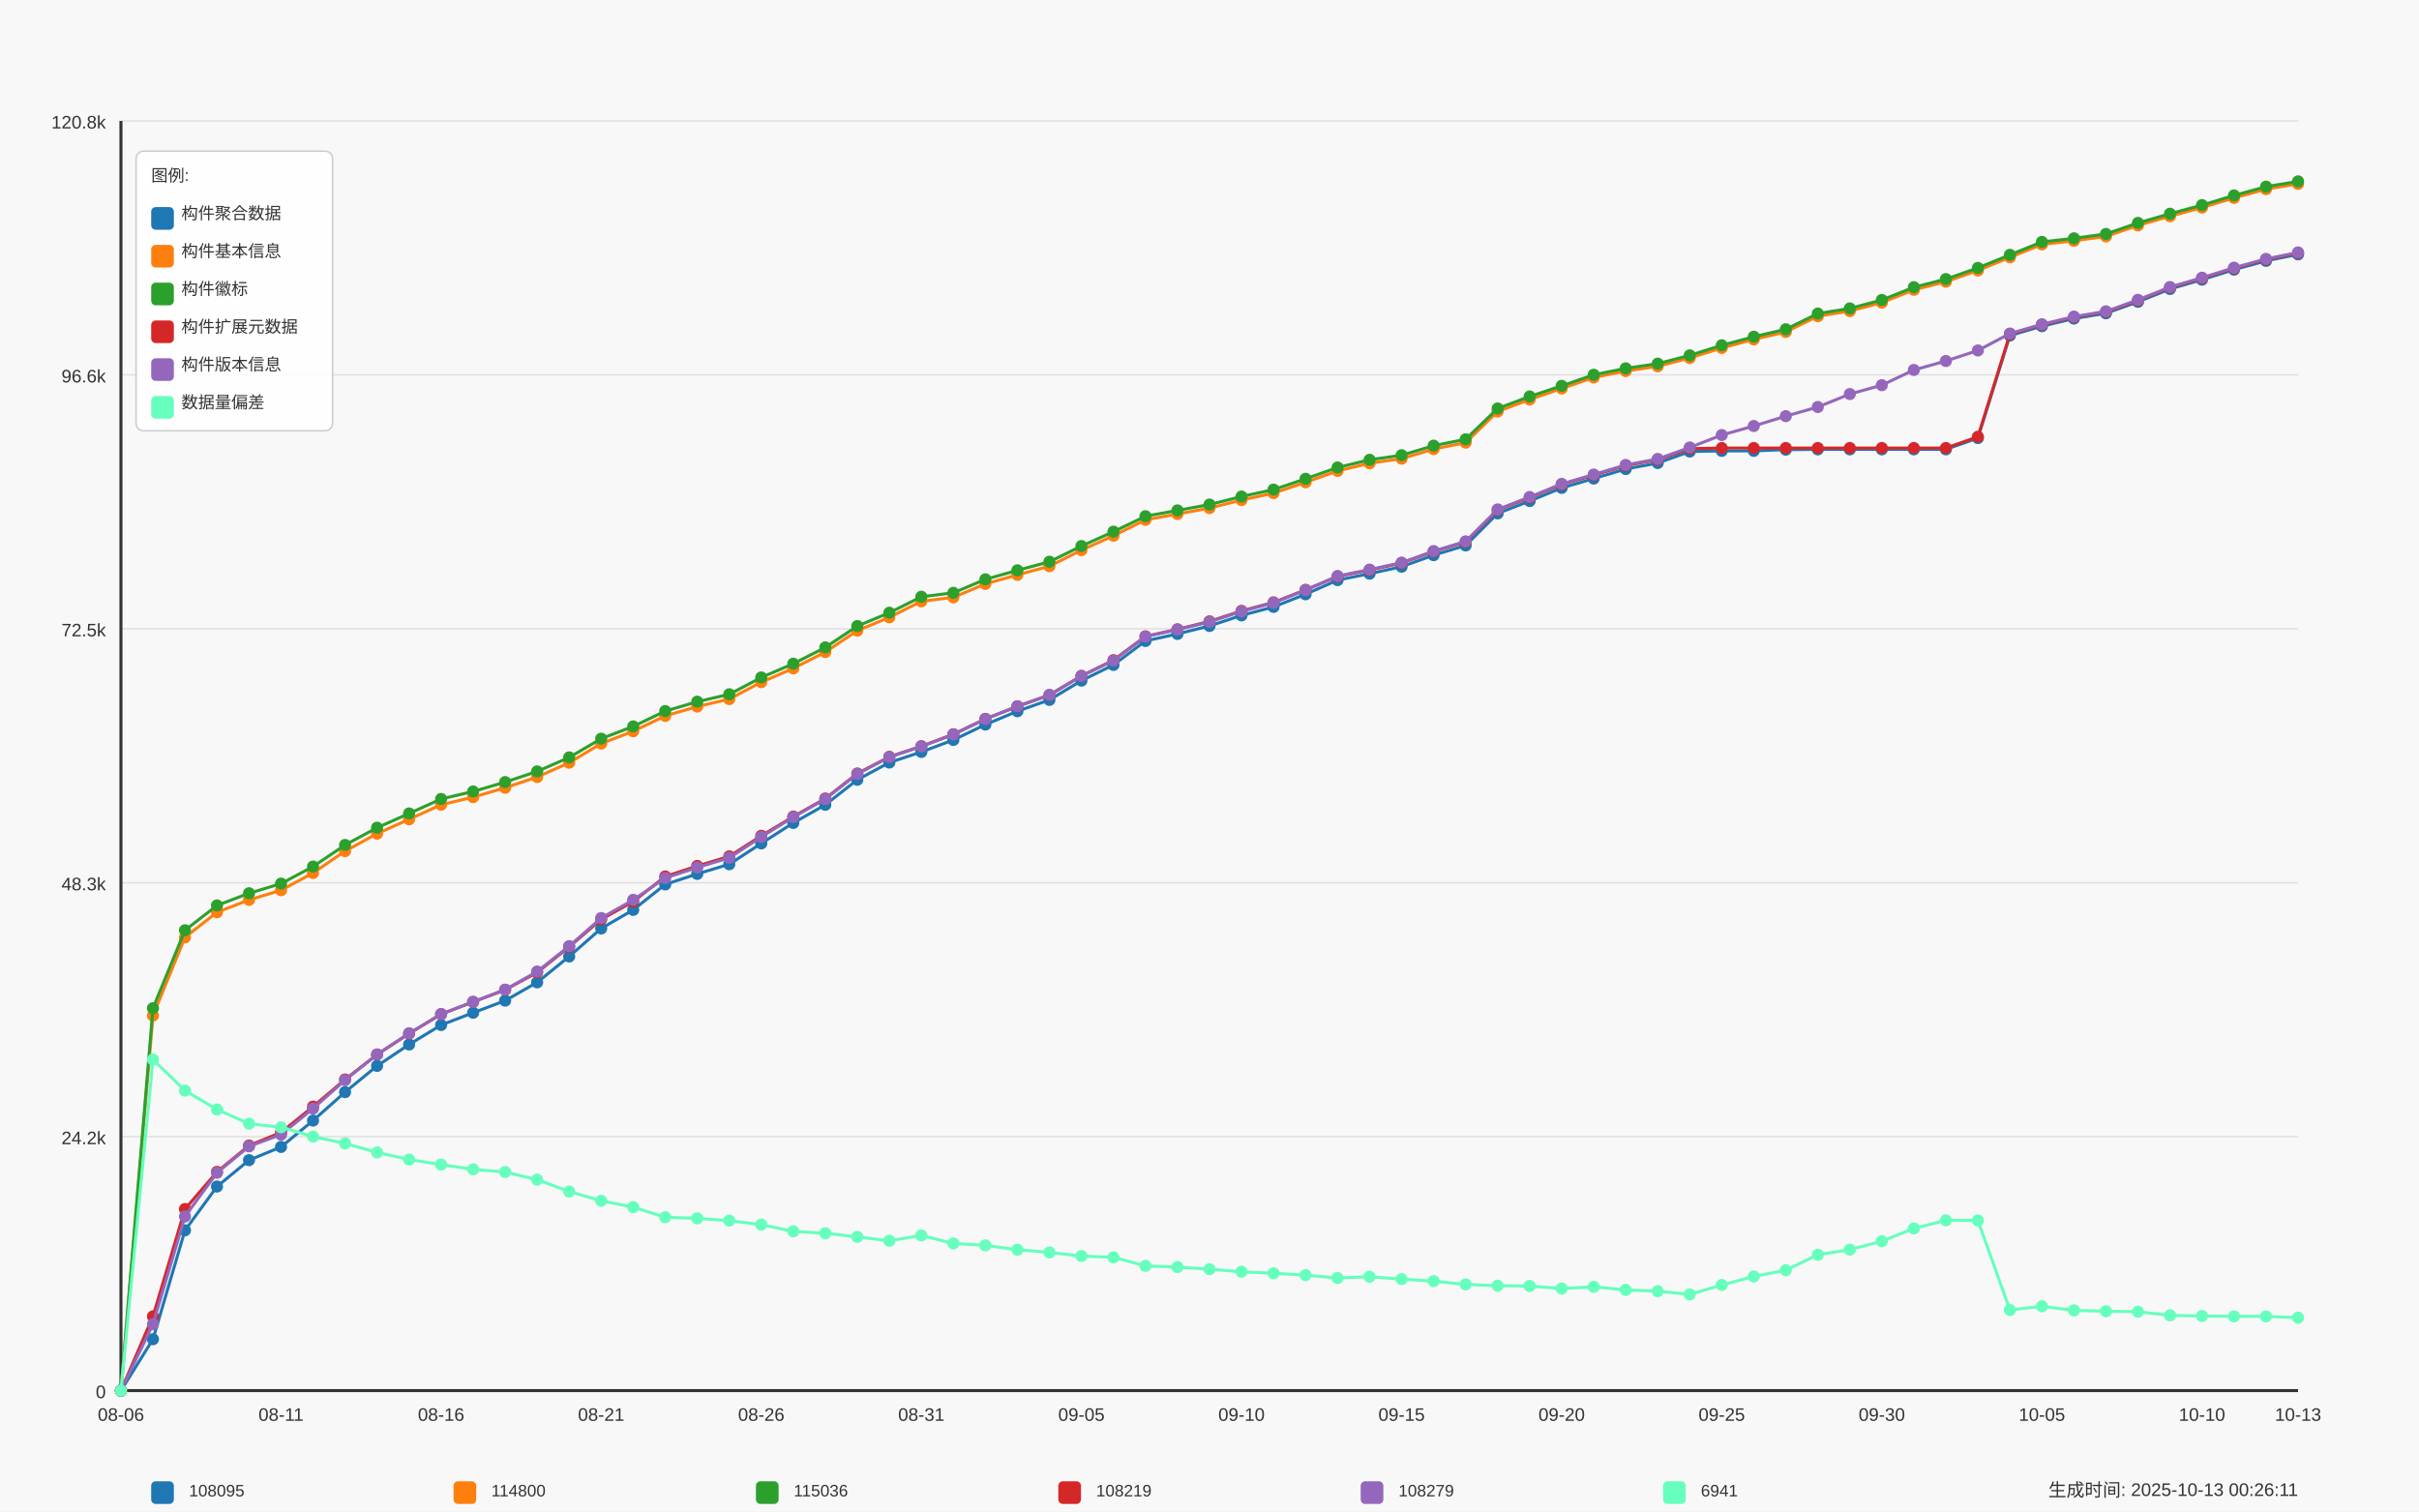
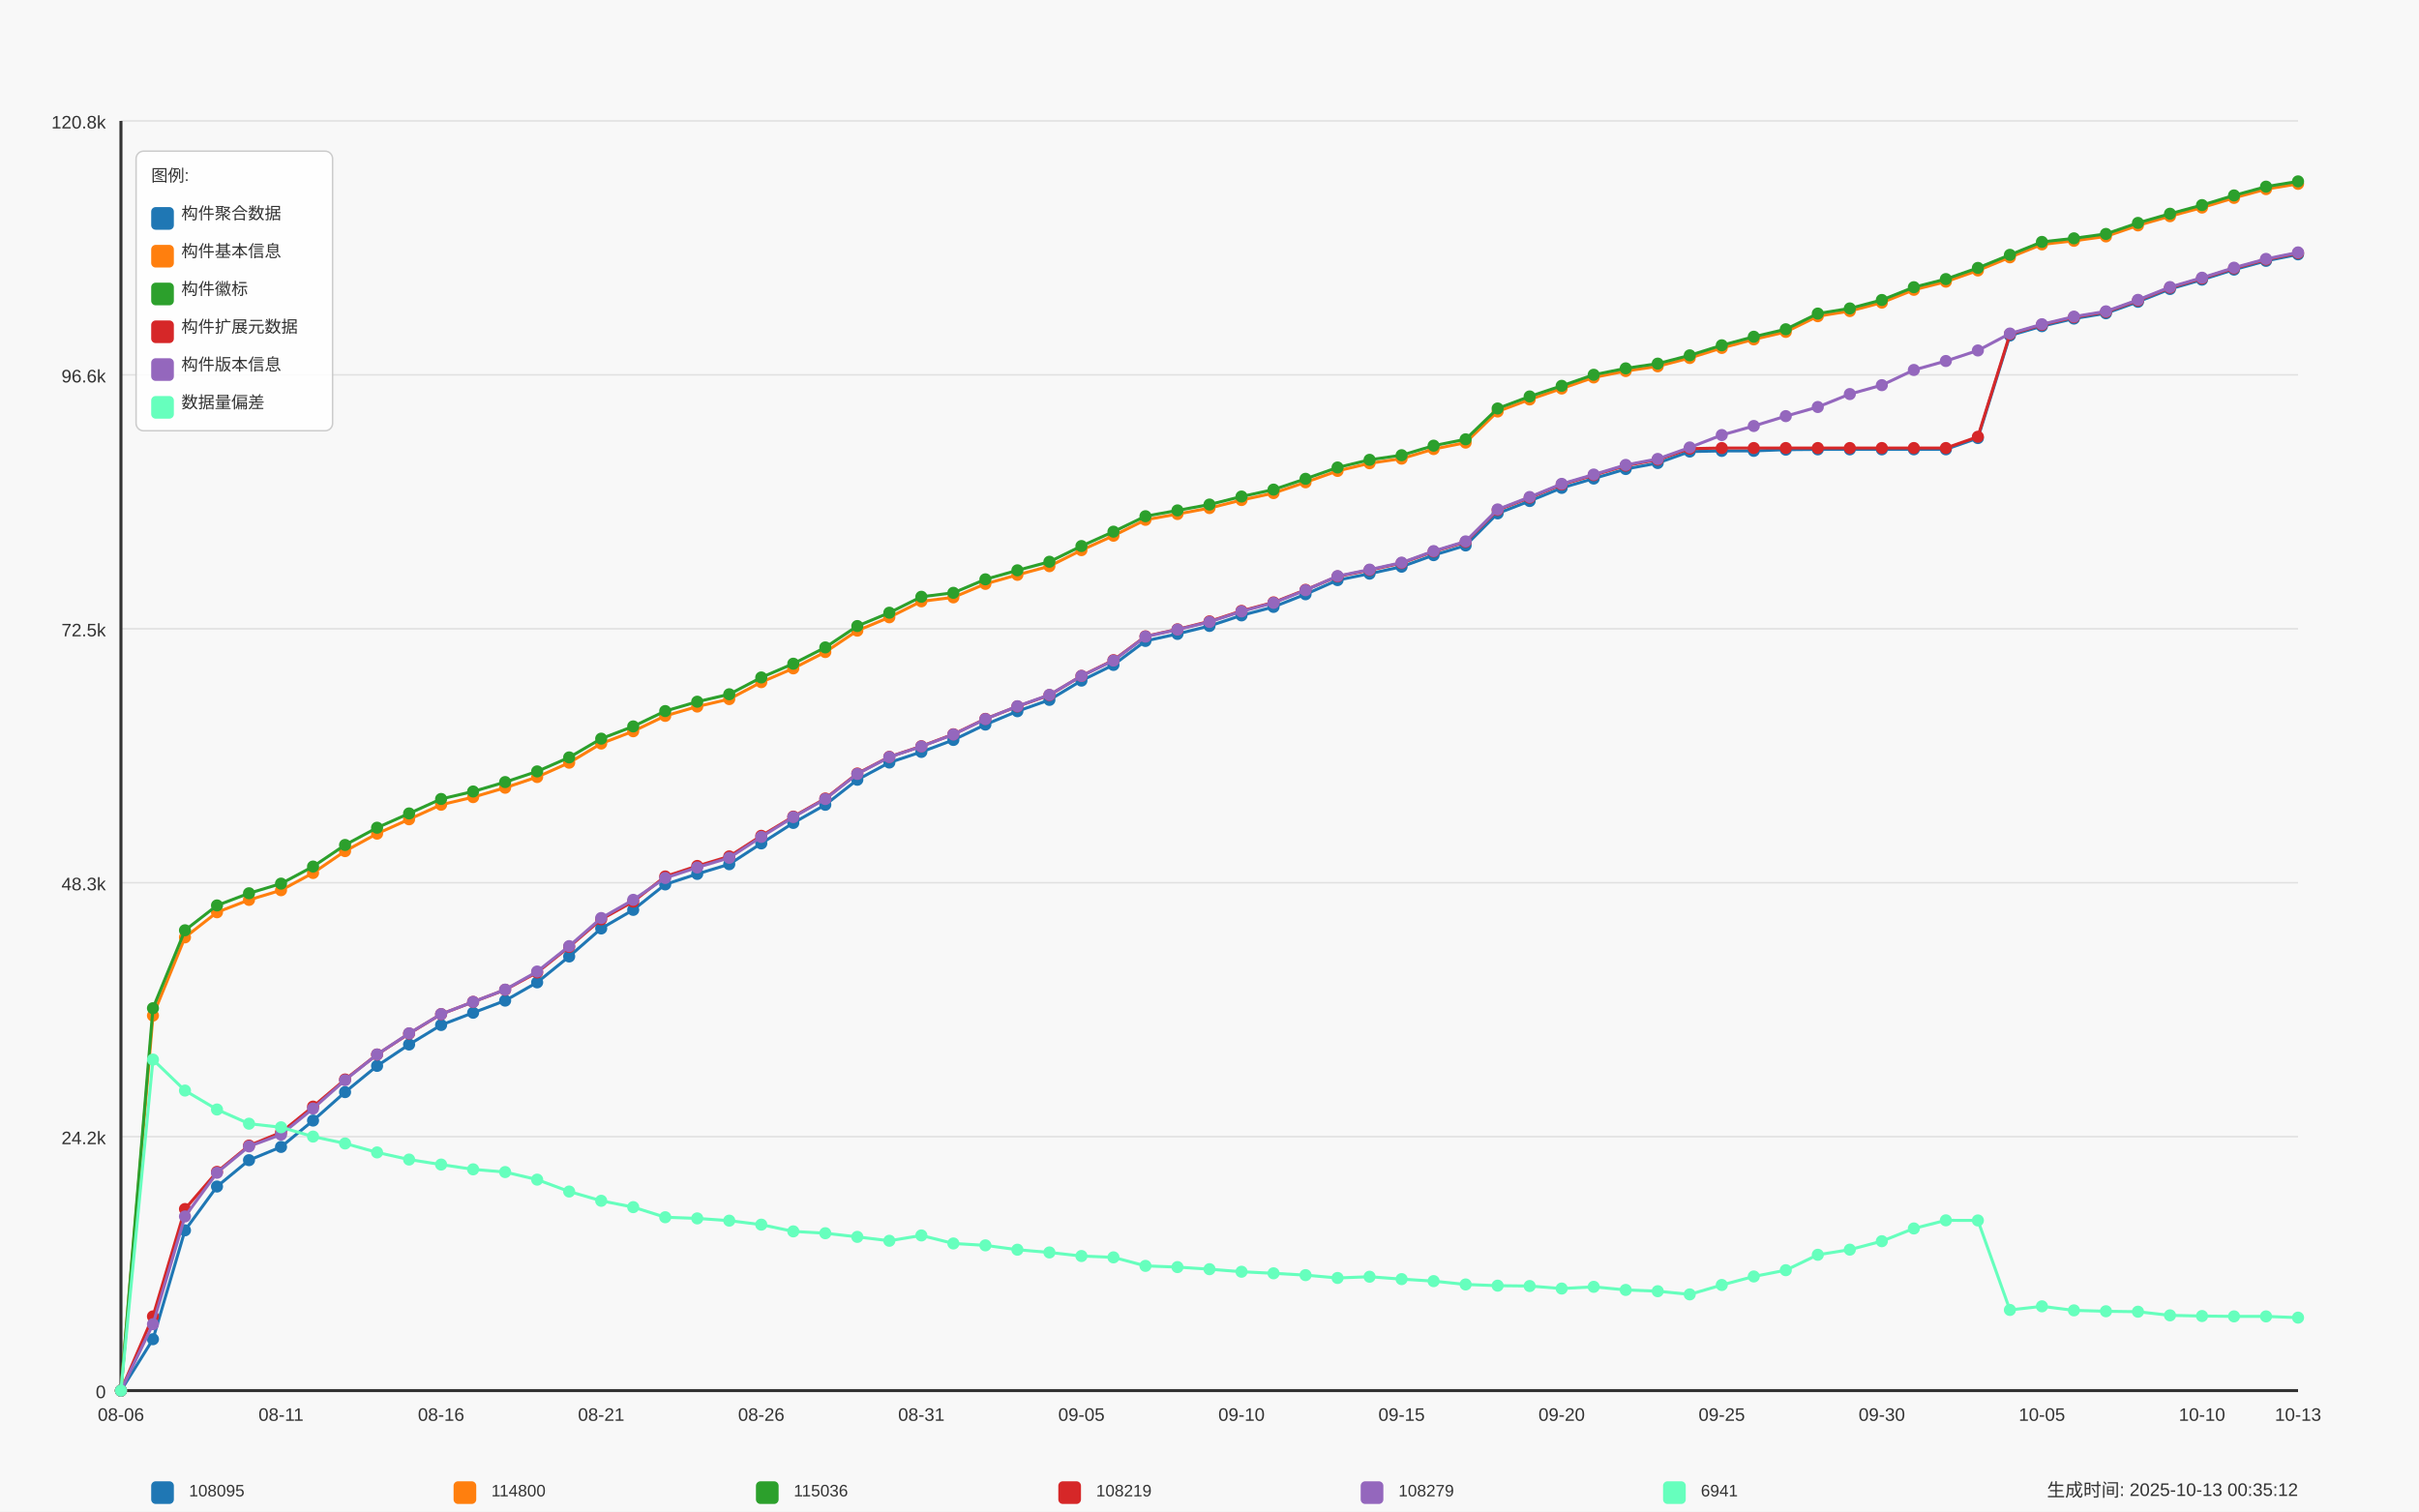
<svg xmlns="http://www.w3.org/2000/svg" width="1600" height="1000" viewBox="0 0 1600 1000">
  <style>
  text {
    font-family: Arial, sans-serif;
    font-size: 12px;
    fill: #333;
  }
  .axis-label { font-size: 14px; }
  .title { font-size: 18px; font-weight: bold; }
  .legend-item { font-size: 11px; }
  .legend-box { fill: white; fill-opacity: 0.85; stroke: #cccccc; stroke-width: 1; rx: 5; }
</style>
  <text x="800.0" y="30" text-anchor="middle" class="title">Daily Data Growth Trend</text>
  <text x="800.0" y="980" text-anchor="middle" class="axis-label">Date</text>
  <g transform="rotate(-90)">
    <text x="-500.0" y="20" text-anchor="middle" class="axis-label">Count</text>
  </g>
  <rect x="0" y="0" width="1600" height="1000" fill="#f8f8f8" />
  <line x1="80" y1="920.0" x2="1520" y2="920.0" stroke="#e0e0e0" stroke-width="1" />
  <text x="70" y="925.0" text-anchor="end">0</text>
  <line x1="80" y1="752.0" x2="1520" y2="752.0" stroke="#e0e0e0" stroke-width="1" />
  <text x="70" y="757.0" text-anchor="end">24.2k</text>
  <line x1="80" y1="584.0" x2="1520" y2="584.0" stroke="#e0e0e0" stroke-width="1" />
  <text x="70" y="589.0" text-anchor="end">48.3k</text>
  <line x1="80" y1="416.0" x2="1520" y2="416.0" stroke="#e0e0e0" stroke-width="1" />
  <text x="70" y="421.0" text-anchor="end">72.5k</text>
  <line x1="80" y1="248.0" x2="1520" y2="248.0" stroke="#e0e0e0" stroke-width="1" />
  <text x="70" y="253.0" text-anchor="end">96.6k</text>
  <line x1="80" y1="80.0" x2="1520" y2="80.0" stroke="#e0e0e0" stroke-width="1" />
  <text x="70" y="85.0" text-anchor="end">120.8k</text>
  <line x1="80" y1="80" x2="80" y2="920" stroke="#333333" stroke-width="2" />
  <line x1="80" y1="920" x2="1520" y2="920" stroke="#333333" stroke-width="2" />
  <circle cx="80.0" cy="920.0" r="4" fill="#1f77b4" />
  <circle cx="101.176" cy="886.007" r="4" fill="#1f77b4" />
  <circle cx="122.353" cy="813.967" r="4" fill="#1f77b4" />
  <circle cx="143.529" cy="784.988" r="4" fill="#1f77b4" />
  <circle cx="164.706" cy="767.547" r="4" fill="#1f77b4" />
  <circle cx="185.882" cy="758.791" r="4" fill="#1f77b4" />
  <circle cx="207.059" cy="741.35" r="4" fill="#1f77b4" />
  <circle cx="228.235" cy="722.524" r="4" fill="#1f77b4" />
  <circle cx="249.412" cy="705.173" r="4" fill="#1f77b4" />
  <circle cx="270.588" cy="691.028" r="4" fill="#1f77b4" />
  <circle cx="291.765" cy="678.128" r="4" fill="#1f77b4" />
  <circle cx="312.941" cy="670.019" r="4" fill="#1f77b4" />
  <circle cx="334.118" cy="661.994" r="4" fill="#1f77b4" />
  <circle cx="355.294" cy="649.928" r="4" fill="#1f77b4" />
  <circle cx="376.471" cy="632.793" r="4" fill="#1f77b4" />
  <circle cx="397.647" cy="614.259" r="4" fill="#1f77b4" />
  <circle cx="418.824" cy="601.957" r="4" fill="#1f77b4" />
  <circle cx="440.0" cy="585.12" r="4" fill="#1f77b4" />
  <circle cx="461.176" cy="578.166" r="4" fill="#1f77b4" />
  <circle cx="482.353" cy="571.761" r="4" fill="#1f77b4" />
  <circle cx="503.529" cy="557.985" r="4" fill="#1f77b4" />
  <circle cx="524.706" cy="544.438" r="4" fill="#1f77b4" />
  <circle cx="545.882" cy="532.441" r="4" fill="#1f77b4" />
  <circle cx="567.059" cy="515.883" r="4" fill="#1f77b4" />
  <circle cx="588.235" cy="504.485" r="4" fill="#1f77b4" />
  <circle cx="609.412" cy="497.461" r="4" fill="#1f77b4" />
  <circle cx="630.588" cy="489.54" r="4" fill="#1f77b4" />
  <circle cx="651.765" cy="479.366" r="4" fill="#1f77b4" />
  <circle cx="672.941" cy="470.534" r="4" fill="#1f77b4" />
  <circle cx="694.118" cy="463.03" r="4" fill="#1f77b4" />
  <circle cx="715.294" cy="450.29" r="4" fill="#1f77b4" />
  <circle cx="736.471" cy="439.893" r="4" fill="#1f77b4" />
  <circle cx="757.647" cy="424.037" r="4" fill="#1f77b4" />
  <circle cx="778.824" cy="419.391" r="4" fill="#1f77b4" />
  <circle cx="800.0" cy="414.12" r="4" fill="#1f77b4" />
  <circle cx="821.176" cy="407.131" r="4" fill="#1f77b4" />
  <circle cx="842.353" cy="401.512" r="4" fill="#1f77b4" />
  <circle cx="863.529" cy="393.16" r="4" fill="#1f77b4" />
  <circle cx="884.706" cy="383.792" r="4" fill="#1f77b4" />
  <circle cx="905.882" cy="379.536" r="4" fill="#1f77b4" />
  <circle cx="927.059" cy="374.918" r="4" fill="#1f77b4" />
  <circle cx="948.235" cy="367.276" r="4" fill="#1f77b4" />
  <circle cx="969.412" cy="360.864" r="4" fill="#1f77b4" />
  <circle cx="990.588" cy="339.66" r="4" fill="#1f77b4" />
  <circle cx="1011.765" cy="331.468" r="4" fill="#1f77b4" />
  <circle cx="1032.941" cy="322.775" r="4" fill="#1f77b4" />
  <circle cx="1054.118" cy="316.599" r="4" fill="#1f77b4" />
  <circle cx="1075.294" cy="310.299" r="4" fill="#1f77b4" />
  <circle cx="1096.471" cy="306.328" r="4" fill="#1f77b4" />
  <circle cx="1117.647" cy="298.741" r="4" fill="#1f77b4" />
  <circle cx="1138.824" cy="298.309" r="4" fill="#1f77b4" />
  <circle cx="1160.0" cy="298.282" r="4" fill="#1f77b4" />
  <circle cx="1181.176" cy="297.489" r="4" fill="#1f77b4" />
  <circle cx="1202.353" cy="297.301" r="4" fill="#1f77b4" />
  <circle cx="1223.529" cy="297.301" r="4" fill="#1f77b4" />
  <circle cx="1244.706" cy="297.294" r="4" fill="#1f77b4" />
  <circle cx="1265.882" cy="297.28" r="4" fill="#1f77b4" />
  <circle cx="1287.059" cy="297.273" r="4" fill="#1f77b4" />
  <circle cx="1308.235" cy="289.811" r="4" fill="#1f77b4" />
  <circle cx="1329.412" cy="221.965" r="4" fill="#1f77b4" />
  <circle cx="1350.588" cy="215.796" r="4" fill="#1f77b4" />
  <circle cx="1371.765" cy="210.754" r="4" fill="#1f77b4" />
  <circle cx="1392.941" cy="207.256" r="4" fill="#1f77b4" />
  <circle cx="1414.118" cy="199.662" r="4" fill="#1f77b4" />
  <circle cx="1435.294" cy="191.185" r="4" fill="#1f77b4" />
  <circle cx="1456.471" cy="185.016" r="4" fill="#1f77b4" />
  <circle cx="1477.647" cy="178.382" r="4" fill="#1f77b4" />
  <circle cx="1498.824" cy="172.575" r="4" fill="#1f77b4" />
  <circle cx="1520.0" cy="168.27" r="4" fill="#1f77b4" />
  <path d="M 80.0 920.0 L 101.176 886.007 L 122.353 813.967 L 143.529 784.988 L 164.706 767.547 L 185.882 758.791 L 207.059 741.35 L 228.235 722.524 L 249.412 705.173 L 270.588 691.028 L 291.765 678.128 L 312.941 670.019 L 334.118 661.994 L 355.294 649.928 L 376.471 632.793 L 397.647 614.259 L 418.824 601.957 L 440.0 585.12 L 461.176 578.166 L 482.353 571.761 L 503.529 557.985 L 524.706 544.438 L 545.882 532.441 L 567.059 515.883 L 588.235 504.485 L 609.412 497.461 L 630.588 489.54 L 651.765 479.366 L 672.941 470.534 L 694.118 463.03 L 715.294 450.29 L 736.471 439.893 L 757.647 424.037 L 778.824 419.391 L 800.0 414.12 L 821.176 407.131 L 842.353 401.512 L 863.529 393.16 L 884.706 383.792 L 905.882 379.536 L 927.059 374.918 L 948.235 367.276 L 969.412 360.864 L 990.588 339.66 L 1011.765 331.468 L 1032.941 322.775 L 1054.118 316.599 L 1075.294 310.299 L 1096.471 306.328 L 1117.647 298.741 L 1138.824 298.309 L 1160.0 298.282 L 1181.176 297.489 L 1202.353 297.301 L 1223.529 297.301 L 1244.706 297.294 L 1265.882 297.28 L 1287.059 297.273 L 1308.235 289.811 L 1329.412 221.965 L 1350.588 215.796 L 1371.765 210.754 L 1392.941 207.256 L 1414.118 199.662 L 1435.294 191.185 L 1456.471 185.016 L 1477.647 178.382 L 1498.824 172.575 L 1520.0 168.27" fill="none" stroke="#1f77b4" stroke-width="2" />
  <circle cx="80.0" cy="920.0" r="4" fill="#ff7f0e" />
  <circle cx="101.176" cy="671.897" r="4" fill="#ff7f0e" />
  <circle cx="122.353" cy="620.136" r="4" fill="#ff7f0e" />
  <circle cx="143.529" cy="603.536" r="4" fill="#ff7f0e" />
  <circle cx="164.706" cy="595.357" r="4" fill="#ff7f0e" />
  <circle cx="185.882" cy="588.959" r="4" fill="#ff7f0e" />
  <circle cx="207.059" cy="577.554" r="4" fill="#ff7f0e" />
  <circle cx="228.235" cy="563.082" r="4" fill="#ff7f0e" />
  <circle cx="249.412" cy="551.538" r="4" fill="#ff7f0e" />
  <circle cx="270.588" cy="542.024" r="4" fill="#ff7f0e" />
  <circle cx="291.765" cy="532.4" r="4" fill="#ff7f0e" />
  <circle cx="312.941" cy="527.372" r="4" fill="#ff7f0e" />
  <circle cx="334.118" cy="521.147" r="4" fill="#ff7f0e" />
  <circle cx="355.294" cy="514.068" r="4" fill="#ff7f0e" />
  <circle cx="376.471" cy="504.596" r="4" fill="#ff7f0e" />
  <circle cx="397.647" cy="491.918" r="4" fill="#ff7f0e" />
  <circle cx="418.824" cy="483.782" r="4" fill="#ff7f0e" />
  <circle cx="440.0" cy="473.621" r="4" fill="#ff7f0e" />
  <circle cx="461.176" cy="467.439" r="4" fill="#ff7f0e" />
  <circle cx="482.353" cy="462.508" r="4" fill="#ff7f0e" />
  <circle cx="503.529" cy="451.305" r="4" fill="#ff7f0e" />
  <circle cx="524.706" cy="442.188" r="4" fill="#ff7f0e" />
  <circle cx="545.882" cy="431.395" r="4" fill="#ff7f0e" />
  <circle cx="567.059" cy="417.236" r="4" fill="#ff7f0e" />
  <circle cx="588.235" cy="408.39" r="4" fill="#ff7f0e" />
  <circle cx="609.412" cy="397.833" r="4" fill="#ff7f0e" />
  <circle cx="630.588" cy="395.211" r="4" fill="#ff7f0e" />
  <circle cx="651.765" cy="386.282" r="4" fill="#ff7f0e" />
  <circle cx="672.941" cy="380.308" r="4" fill="#ff7f0e" />
  <circle cx="694.118" cy="374.592" r="4" fill="#ff7f0e" />
  <circle cx="715.294" cy="363.965" r="4" fill="#ff7f0e" />
  <circle cx="736.471" cy="354.424" r="4" fill="#ff7f0e" />
  <circle cx="757.647" cy="343.909" r="4" fill="#ff7f0e" />
  <circle cx="778.824" cy="340.07" r="4" fill="#ff7f0e" />
  <circle cx="800.0" cy="336.134" r="4" fill="#ff7f0e" />
  <circle cx="821.176" cy="330.828" r="4" fill="#ff7f0e" />
  <circle cx="842.353" cy="326.224" r="4" fill="#ff7f0e" />
  <circle cx="863.529" cy="319.082" r="4" fill="#ff7f0e" />
  <circle cx="884.706" cy="311.55" r="4" fill="#ff7f0e" />
  <circle cx="905.882" cy="306.474" r="4" fill="#ff7f0e" />
  <circle cx="927.059" cy="303.435" r="4" fill="#ff7f0e" />
  <circle cx="948.235" cy="297.106" r="4" fill="#ff7f0e" />
  <circle cx="969.412" cy="292.829" r="4" fill="#ff7f0e" />
  <circle cx="990.588" cy="272.251" r="4" fill="#ff7f0e" />
  <circle cx="1011.765" cy="264.282" r="4" fill="#ff7f0e" />
  <circle cx="1032.941" cy="257.042" r="4" fill="#ff7f0e" />
  <circle cx="1054.118" cy="249.719" r="4" fill="#ff7f0e" />
  <circle cx="1075.294" cy="245.477" r="4" fill="#ff7f0e" />
  <circle cx="1096.471" cy="242.348" r="4" fill="#ff7f0e" />
  <circle cx="1117.647" cy="236.854" r="4" fill="#ff7f0e" />
  <circle cx="1138.824" cy="230.199" r="4" fill="#ff7f0e" />
  <circle cx="1160.0" cy="224.538" r="4" fill="#ff7f0e" />
  <circle cx="1181.176" cy="219.579" r="4" fill="#ff7f0e" />
  <circle cx="1202.353" cy="209.196" r="4" fill="#ff7f0e" />
  <circle cx="1223.529" cy="205.796" r="4" fill="#ff7f0e" />
  <circle cx="1244.706" cy="200.204" r="4" fill="#ff7f0e" />
  <circle cx="1265.882" cy="191.741" r="4" fill="#ff7f0e" />
  <circle cx="1287.059" cy="186.344" r="4" fill="#ff7f0e" />
  <circle cx="1308.235" cy="178.945" r="4" fill="#ff7f0e" />
  <circle cx="1329.412" cy="170.245" r="4" fill="#ff7f0e" />
  <circle cx="1350.588" cy="161.691" r="4" fill="#ff7f0e" />
  <circle cx="1371.765" cy="159.32" r="4" fill="#ff7f0e" />
  <circle cx="1392.941" cy="156.413" r="4" fill="#ff7f0e" />
  <circle cx="1414.118" cy="149.125" r="4" fill="#ff7f0e" />
  <circle cx="1435.294" cy="143.047" r="4" fill="#ff7f0e" />
  <circle cx="1456.471" cy="137.33" r="4" fill="#ff7f0e" />
  <circle cx="1477.647" cy="130.925" r="4" fill="#ff7f0e" />
  <circle cx="1498.824" cy="125.125" r="4" fill="#ff7f0e" />
  <circle cx="1520.0" cy="121.641" r="4" fill="#ff7f0e" />
  <path d="M 80.0 920.0 L 101.176 671.897 L 122.353 620.136 L 143.529 603.536 L 164.706 595.357 L 185.882 588.959 L 207.059 577.554 L 228.235 563.082 L 249.412 551.538 L 270.588 542.024 L 291.765 532.4 L 312.941 527.372 L 334.118 521.147 L 355.294 514.068 L 376.471 504.596 L 397.647 491.918 L 418.824 483.782 L 440.0 473.621 L 461.176 467.439 L 482.353 462.508 L 503.529 451.305 L 524.706 442.188 L 545.882 431.395 L 567.059 417.236 L 588.235 408.39 L 609.412 397.833 L 630.588 395.211 L 651.765 386.282 L 672.941 380.308 L 694.118 374.592 L 715.294 363.965 L 736.471 354.424 L 757.647 343.909 L 778.824 340.07 L 800.0 336.134 L 821.176 330.828 L 842.353 326.224 L 863.529 319.082 L 884.706 311.55 L 905.882 306.474 L 927.059 303.435 L 948.235 297.106 L 969.412 292.829 L 990.588 272.251 L 1011.765 264.282 L 1032.941 257.042 L 1054.118 249.719 L 1075.294 245.477 L 1096.471 242.348 L 1117.647 236.854 L 1138.824 230.199 L 1160.0 224.538 L 1181.176 219.579 L 1202.353 209.196 L 1223.529 205.796 L 1244.706 200.204 L 1265.882 191.741 L 1287.059 186.344 L 1308.235 178.945 L 1329.412 170.245 L 1350.588 161.691 L 1371.765 159.32 L 1392.941 156.413 L 1414.118 149.125 L 1435.294 143.047 L 1456.471 137.33 L 1477.647 130.925 L 1498.824 125.125 L 1520.0 121.641" fill="none" stroke="#ff7f0e" stroke-width="2" />
  <circle cx="80.0" cy="920.0" r="4" fill="#2ca02c" />
  <circle cx="101.176" cy="667.022" r="4" fill="#2ca02c" />
  <circle cx="122.353" cy="615.462" r="4" fill="#2ca02c" />
  <circle cx="143.529" cy="599.022" r="4" fill="#2ca02c" />
  <circle cx="164.706" cy="590.969" r="4" fill="#2ca02c" />
  <circle cx="185.882" cy="584.585" r="4" fill="#2ca02c" />
  <circle cx="207.059" cy="573.298" r="4" fill="#2ca02c" />
  <circle cx="228.235" cy="559.014" r="4" fill="#2ca02c" />
  <circle cx="249.412" cy="547.602" r="4" fill="#2ca02c" />
  <circle cx="270.588" cy="538.165" r="4" fill="#2ca02c" />
  <circle cx="291.765" cy="528.589" r="4" fill="#2ca02c" />
  <circle cx="312.941" cy="523.637" r="4" fill="#2ca02c" />
  <circle cx="334.118" cy="517.413" r="4" fill="#2ca02c" />
  <circle cx="355.294" cy="510.354" r="4" fill="#2ca02c" />
  <circle cx="376.471" cy="501.091" r="4" fill="#2ca02c" />
  <circle cx="397.647" cy="488.685" r="4" fill="#2ca02c" />
  <circle cx="418.824" cy="480.583" r="4" fill="#2ca02c" />
  <circle cx="440.0" cy="470.429" r="4" fill="#2ca02c" />
  <circle cx="461.176" cy="464.24" r="4" fill="#2ca02c" />
  <circle cx="482.353" cy="459.323" r="4" fill="#2ca02c" />
  <circle cx="503.529" cy="448.196" r="4" fill="#2ca02c" />
  <circle cx="524.706" cy="439.1" r="4" fill="#2ca02c" />
  <circle cx="545.882" cy="428.321" r="4" fill="#2ca02c" />
  <circle cx="567.059" cy="414.183" r="4" fill="#2ca02c" />
  <circle cx="588.235" cy="405.365" r="4" fill="#2ca02c" />
  <circle cx="609.412" cy="394.815" r="4" fill="#2ca02c" />
  <circle cx="630.588" cy="392.2" r="4" fill="#2ca02c" />
  <circle cx="651.765" cy="383.278" r="4" fill="#2ca02c" />
  <circle cx="672.941" cy="377.325" r="4" fill="#2ca02c" />
  <circle cx="694.118" cy="371.643" r="4" fill="#2ca02c" />
  <circle cx="715.294" cy="361.26" r="4" fill="#2ca02c" />
  <circle cx="736.471" cy="351.747" r="4" fill="#2ca02c" />
  <circle cx="757.647" cy="341.524" r="4" fill="#2ca02c" />
  <circle cx="778.824" cy="337.685" r="4" fill="#2ca02c" />
  <circle cx="800.0" cy="333.797" r="4" fill="#2ca02c" />
  <circle cx="821.176" cy="328.498" r="4" fill="#2ca02c" />
  <circle cx="842.353" cy="323.915" r="4" fill="#2ca02c" />
  <circle cx="863.529" cy="316.773" r="4" fill="#2ca02c" />
  <circle cx="884.706" cy="309.276" r="4" fill="#2ca02c" />
  <circle cx="905.882" cy="304.207" r="4" fill="#2ca02c" />
  <circle cx="927.059" cy="301.168" r="4" fill="#2ca02c" />
  <circle cx="948.235" cy="294.846" r="4" fill="#2ca02c" />
  <circle cx="969.412" cy="290.639" r="4" fill="#2ca02c" />
  <circle cx="990.588" cy="270.242" r="4" fill="#2ca02c" />
  <circle cx="1011.765" cy="262.286" r="4" fill="#2ca02c" />
  <circle cx="1032.941" cy="255.262" r="4" fill="#2ca02c" />
  <circle cx="1054.118" cy="247.946" r="4" fill="#2ca02c" />
  <circle cx="1075.294" cy="243.704" r="4" fill="#2ca02c" />
  <circle cx="1096.471" cy="240.574" r="4" fill="#2ca02c" />
  <circle cx="1117.647" cy="235.094" r="4" fill="#2ca02c" />
  <circle cx="1138.824" cy="228.439" r="4" fill="#2ca02c" />
  <circle cx="1160.0" cy="222.778" r="4" fill="#2ca02c" />
  <circle cx="1181.176" cy="217.834" r="4" fill="#2ca02c" />
  <circle cx="1202.353" cy="207.451" r="4" fill="#2ca02c" />
  <circle cx="1223.529" cy="204.05" r="4" fill="#2ca02c" />
  <circle cx="1244.706" cy="198.459" r="4" fill="#2ca02c" />
  <circle cx="1265.882" cy="190.009" r="4" fill="#2ca02c" />
  <circle cx="1287.059" cy="184.634" r="4" fill="#2ca02c" />
  <circle cx="1308.235" cy="177.241" r="4" fill="#2ca02c" />
  <circle cx="1329.412" cy="168.604" r="4" fill="#2ca02c" />
  <circle cx="1350.588" cy="160.05" r="4" fill="#2ca02c" />
  <circle cx="1371.765" cy="157.679" r="4" fill="#2ca02c" />
  <circle cx="1392.941" cy="154.772" r="4" fill="#2ca02c" />
  <circle cx="1414.118" cy="147.477" r="4" fill="#2ca02c" />
  <circle cx="1435.294" cy="141.405" r="4" fill="#2ca02c" />
  <circle cx="1456.471" cy="135.689" r="4" fill="#2ca02c" />
  <circle cx="1477.647" cy="129.284" r="4" fill="#2ca02c" />
  <circle cx="1498.824" cy="123.484" r="4" fill="#2ca02c" />
  <circle cx="1520.0" cy="120.0" r="4" fill="#2ca02c" />
  <path d="M 80.0 920.0 L 101.176 667.022 L 122.353 615.462 L 143.529 599.022 L 164.706 590.969 L 185.882 584.585 L 207.059 573.298 L 228.235 559.014 L 249.412 547.602 L 270.588 538.165 L 291.765 528.589 L 312.941 523.637 L 334.118 517.413 L 355.294 510.354 L 376.471 501.091 L 397.647 488.685 L 418.824 480.583 L 440.0 470.429 L 461.176 464.24 L 482.353 459.323 L 503.529 448.196 L 524.706 439.1 L 545.882 428.321 L 567.059 414.183 L 588.235 405.365 L 609.412 394.815 L 630.588 392.2 L 651.765 383.278 L 672.941 377.325 L 694.118 371.643 L 715.294 361.26 L 736.471 351.747 L 757.647 341.524 L 778.824 337.685 L 800.0 333.797 L 821.176 328.498 L 842.353 323.915 L 863.529 316.773 L 884.706 309.276 L 905.882 304.207 L 927.059 301.168 L 948.235 294.846 L 969.412 290.639 L 990.588 270.242 L 1011.765 262.286 L 1032.941 255.262 L 1054.118 247.946 L 1075.294 243.704 L 1096.471 240.574 L 1117.647 235.094 L 1138.824 228.439 L 1160.0 222.778 L 1181.176 217.834 L 1202.353 207.451 L 1223.529 204.05 L 1244.706 198.459 L 1265.882 190.009 L 1287.059 184.634 L 1308.235 177.241 L 1329.412 168.604 L 1350.588 160.05 L 1371.765 157.679 L 1392.941 154.772 L 1414.118 147.477 L 1435.294 141.405 L 1456.471 135.689 L 1477.647 129.284 L 1498.824 123.484 L 1520.0 120.0" fill="none" stroke="#2ca02c" stroke-width="2" />
  <circle cx="80.0" cy="920.0" r="4" fill="#d62728" />
  <circle cx="101.176" cy="870.916" r="4" fill="#d62728" />
  <circle cx="122.353" cy="799.878" r="4" fill="#d62728" />
  <circle cx="143.529" cy="775.294" r="4" fill="#d62728" />
  <circle cx="164.706" cy="757.887" r="4" fill="#d62728" />
  <circle cx="185.882" cy="749.208" r="4" fill="#d62728" />
  <circle cx="207.059" cy="732.121" r="4" fill="#d62728" />
  <circle cx="228.235" cy="714.172" r="4" fill="#d62728" />
  <circle cx="249.412" cy="697.649" r="4" fill="#d62728" />
  <circle cx="270.588" cy="683.803" r="4" fill="#d62728" />
  <circle cx="291.765" cy="670.944" r="4" fill="#d62728" />
  <circle cx="312.941" cy="662.849" r="4" fill="#d62728" />
  <circle cx="334.118" cy="654.831" r="4" fill="#d62728" />
  <circle cx="355.294" cy="643.363" r="4" fill="#d62728" />
  <circle cx="376.471" cy="626.429" r="4" fill="#d62728" />
  <circle cx="397.647" cy="608.209" r="4" fill="#d62728" />
  <circle cx="418.824" cy="596.491" r="4" fill="#d62728" />
  <circle cx="440.0" cy="579.863" r="4" fill="#d62728" />
  <circle cx="461.176" cy="572.909" r="4" fill="#d62728" />
  <circle cx="482.353" cy="566.573" r="4" fill="#d62728" />
  <circle cx="503.529" cy="552.964" r="4" fill="#d62728" />
  <circle cx="524.706" cy="540.237" r="4" fill="#d62728" />
  <circle cx="545.882" cy="528.29" r="4" fill="#d62728" />
  <circle cx="567.059" cy="511.745" r="4" fill="#d62728" />
  <circle cx="588.235" cy="500.723" r="4" fill="#d62728" />
  <circle cx="609.412" cy="493.699" r="4" fill="#d62728" />
  <circle cx="630.588" cy="485.771" r="4" fill="#d62728" />
  <circle cx="651.765" cy="475.597" r="4" fill="#d62728" />
  <circle cx="672.941" cy="467.356" r="4" fill="#d62728" />
  <circle cx="694.118" cy="459.866" r="4" fill="#d62728" />
  <circle cx="715.294" cy="447.153" r="4" fill="#d62728" />
  <circle cx="736.471" cy="436.763" r="4" fill="#d62728" />
  <circle cx="757.647" cy="420.991" r="4" fill="#d62728" />
  <circle cx="778.824" cy="416.366" r="4" fill="#d62728" />
  <circle cx="800.0" cy="411.095" r="4" fill="#d62728" />
  <circle cx="821.176" cy="404.155" r="4" fill="#d62728" />
  <circle cx="842.353" cy="398.528" r="4" fill="#d62728" />
  <circle cx="863.529" cy="390.218" r="4" fill="#d62728" />
  <circle cx="884.706" cy="381.372" r="4" fill="#d62728" />
  <circle cx="905.882" cy="377.137" r="4" fill="#d62728" />
  <circle cx="927.059" cy="372.519" r="4" fill="#d62728" />
  <circle cx="948.235" cy="364.897" r="4" fill="#d62728" />
  <circle cx="969.412" cy="358.548" r="4" fill="#d62728" />
  <circle cx="990.588" cy="337.407" r="4" fill="#d62728" />
  <circle cx="1011.765" cy="329.235" r="4" fill="#d62728" />
  <circle cx="1032.941" cy="320.542" r="4" fill="#d62728" />
  <circle cx="1054.118" cy="314.36" r="4" fill="#d62728" />
  <circle cx="1075.294" cy="308.059" r="4" fill="#d62728" />
  <circle cx="1096.471" cy="304.095" r="4" fill="#d62728" />
  <circle cx="1117.647" cy="296.828" r="4" fill="#d62728" />
  <circle cx="1138.824" cy="296.404" r="4" fill="#d62728" />
  <circle cx="1160.0" cy="296.404" r="4" fill="#d62728" />
  <circle cx="1181.176" cy="296.404" r="4" fill="#d62728" />
  <circle cx="1202.353" cy="296.404" r="4" fill="#d62728" />
  <circle cx="1223.529" cy="296.404" r="4" fill="#d62728" />
  <circle cx="1244.706" cy="296.404" r="4" fill="#d62728" />
  <circle cx="1265.882" cy="296.404" r="4" fill="#d62728" />
  <circle cx="1287.059" cy="296.404" r="4" fill="#d62728" />
  <circle cx="1308.235" cy="288.942" r="4" fill="#d62728" />
  <circle cx="1329.412" cy="221.081" r="4" fill="#d62728" />
  <circle cx="1350.588" cy="214.913" r="4" fill="#d62728" />
  <circle cx="1371.765" cy="209.871" r="4" fill="#d62728" />
  <circle cx="1392.941" cy="206.373" r="4" fill="#d62728" />
  <circle cx="1414.118" cy="198.8" r="4" fill="#d62728" />
  <circle cx="1435.294" cy="190.315" r="4" fill="#d62728" />
  <circle cx="1456.471" cy="184.147" r="4" fill="#d62728" />
  <circle cx="1477.647" cy="177.512" r="4" fill="#d62728" />
  <circle cx="1498.824" cy="171.706" r="4" fill="#d62728" />
  <circle cx="1520.0" cy="167.408" r="4" fill="#d62728" />
  <path d="M 80.0 920.0 L 101.176 870.916 L 122.353 799.878 L 143.529 775.294 L 164.706 757.887 L 185.882 749.208 L 207.059 732.121 L 228.235 714.172 L 249.412 697.649 L 270.588 683.803 L 291.765 670.944 L 312.941 662.849 L 334.118 654.831 L 355.294 643.363 L 376.471 626.429 L 397.647 608.209 L 418.824 596.491 L 440.0 579.863 L 461.176 572.909 L 482.353 566.573 L 503.529 552.964 L 524.706 540.237 L 545.882 528.29 L 567.059 511.745 L 588.235 500.723 L 609.412 493.699 L 630.588 485.771 L 651.765 475.597 L 672.941 467.356 L 694.118 459.866 L 715.294 447.153 L 736.471 436.763 L 757.647 420.991 L 778.824 416.366 L 800.0 411.095 L 821.176 404.155 L 842.353 398.528 L 863.529 390.218 L 884.706 381.372 L 905.882 377.137 L 927.059 372.519 L 948.235 364.897 L 969.412 358.548 L 990.588 337.407 L 1011.765 329.235 L 1032.941 320.542 L 1054.118 314.36 L 1075.294 308.059 L 1096.471 304.095 L 1117.647 296.828 L 1138.824 296.404 L 1160.0 296.404 L 1181.176 296.404 L 1202.353 296.404 L 1223.529 296.404 L 1244.706 296.404 L 1265.882 296.404 L 1287.059 296.404 L 1308.235 288.942 L 1329.412 221.081 L 1350.588 214.913 L 1371.765 209.871 L 1392.941 206.373 L 1414.118 198.8 L 1435.294 190.315 L 1456.471 184.147 L 1477.647 177.512 L 1498.824 171.706 L 1520.0 167.408" fill="none" stroke="#d62728" stroke-width="2" />
  <circle cx="80.0" cy="920.0" r="4" fill="#9467bd" />
  <circle cx="101.176" cy="876.097" r="4" fill="#9467bd" />
  <circle cx="122.353" cy="804.787" r="4" fill="#9467bd" />
  <circle cx="143.529" cy="775.878" r="4" fill="#9467bd" />
  <circle cx="164.706" cy="758.416" r="4" fill="#9467bd" />
  <circle cx="185.882" cy="750.627" r="4" fill="#9467bd" />
  <circle cx="207.059" cy="733.394" r="4" fill="#9467bd" />
  <circle cx="228.235" cy="714.617" r="4" fill="#9467bd" />
  <circle cx="249.412" cy="697.628" r="4" fill="#9467bd" />
  <circle cx="270.588" cy="683.629" r="4" fill="#9467bd" />
  <circle cx="291.765" cy="670.916" r="4" fill="#9467bd" />
  <circle cx="312.941" cy="662.814" r="4" fill="#9467bd" />
  <circle cx="334.118" cy="654.74" r="4" fill="#9467bd" />
  <circle cx="355.294" cy="642.744" r="4" fill="#9467bd" />
  <circle cx="376.471" cy="625.936" r="4" fill="#9467bd" />
  <circle cx="397.647" cy="607.36" r="4" fill="#9467bd" />
  <circle cx="418.824" cy="595.323" r="4" fill="#9467bd" />
  <circle cx="440.0" cy="580.871" r="4" fill="#9467bd" />
  <circle cx="461.176" cy="573.91" r="4" fill="#9467bd" />
  <circle cx="482.353" cy="567.505" r="4" fill="#9467bd" />
  <circle cx="503.529" cy="553.694" r="4" fill="#9467bd" />
  <circle cx="524.706" cy="540.571" r="4" fill="#9467bd" />
  <circle cx="545.882" cy="528.637" r="4" fill="#9467bd" />
  <circle cx="567.059" cy="512.03" r="4" fill="#9467bd" />
  <circle cx="588.235" cy="500.848" r="4" fill="#9467bd" />
  <circle cx="609.412" cy="493.845" r="4" fill="#9467bd" />
  <circle cx="630.588" cy="485.917" r="4" fill="#9467bd" />
  <circle cx="651.765" cy="475.729" r="4" fill="#9467bd" />
  <circle cx="672.941" cy="467.217" r="4" fill="#9467bd" />
  <circle cx="694.118" cy="459.727" r="4" fill="#9467bd" />
  <circle cx="715.294" cy="447.188" r="4" fill="#9467bd" />
  <circle cx="736.471" cy="437.035" r="4" fill="#9467bd" />
  <circle cx="757.647" cy="421.172" r="4" fill="#9467bd" />
  <circle cx="778.824" cy="416.505" r="4" fill="#9467bd" />
  <circle cx="800.0" cy="411.45" r="4" fill="#9467bd" />
  <circle cx="821.176" cy="404.488" r="4" fill="#9467bd" />
  <circle cx="842.353" cy="398.841" r="4" fill="#9467bd" />
  <circle cx="863.529" cy="390.468" r="4" fill="#9467bd" />
  <circle cx="884.706" cy="381.101" r="4" fill="#9467bd" />
  <circle cx="905.882" cy="376.845" r="4" fill="#9467bd" />
  <circle cx="927.059" cy="372.227" r="4" fill="#9467bd" />
  <circle cx="948.235" cy="364.598" r="4" fill="#9467bd" />
  <circle cx="969.412" cy="358.172" r="4" fill="#9467bd" />
  <circle cx="990.588" cy="337.024" r="4" fill="#9467bd" />
  <circle cx="1011.765" cy="328.811" r="4" fill="#9467bd" />
  <circle cx="1032.941" cy="320.125" r="4" fill="#9467bd" />
  <circle cx="1054.118" cy="313.943" r="4" fill="#9467bd" />
  <circle cx="1075.294" cy="307.586" r="4" fill="#9467bd" />
  <circle cx="1096.471" cy="303.636" r="4" fill="#9467bd" />
  <circle cx="1117.647" cy="296.028" r="4" fill="#9467bd" />
  <circle cx="1138.824" cy="287.815" r="4" fill="#9467bd" />
  <circle cx="1160.0" cy="281.828" r="4" fill="#9467bd" />
  <circle cx="1181.176" cy="275.304" r="4" fill="#9467bd" />
  <circle cx="1202.353" cy="269.268" r="4" fill="#9467bd" />
  <circle cx="1223.529" cy="260.707" r="4" fill="#9467bd" />
  <circle cx="1244.706" cy="254.817" r="4" fill="#9467bd" />
  <circle cx="1265.882" cy="244.761" r="4" fill="#9467bd" />
  <circle cx="1287.059" cy="238.836" r="4" fill="#9467bd" />
  <circle cx="1308.235" cy="231.861" r="4" fill="#9467bd" />
  <circle cx="1329.412" cy="220.664" r="4" fill="#9467bd" />
  <circle cx="1350.588" cy="214.516" r="4" fill="#9467bd" />
  <circle cx="1371.765" cy="209.475" r="4" fill="#9467bd" />
  <circle cx="1392.941" cy="205.977" r="4" fill="#9467bd" />
  <circle cx="1414.118" cy="198.382" r="4" fill="#9467bd" />
  <circle cx="1435.294" cy="189.905" r="4" fill="#9467bd" />
  <circle cx="1456.471" cy="183.737" r="4" fill="#9467bd" />
  <circle cx="1477.647" cy="177.102" r="4" fill="#9467bd" />
  <circle cx="1498.824" cy="171.295" r="4" fill="#9467bd" />
  <circle cx="1520.0" cy="166.991" r="4" fill="#9467bd" />
  <path d="M 80.0 920.0 L 101.176 876.097 L 122.353 804.787 L 143.529 775.878 L 164.706 758.416 L 185.882 750.627 L 207.059 733.394 L 228.235 714.617 L 249.412 697.628 L 270.588 683.629 L 291.765 670.916 L 312.941 662.814 L 334.118 654.74 L 355.294 642.744 L 376.471 625.936 L 397.647 607.36 L 418.824 595.323 L 440.0 580.871 L 461.176 573.91 L 482.353 567.505 L 503.529 553.694 L 524.706 540.571 L 545.882 528.637 L 567.059 512.03 L 588.235 500.848 L 609.412 493.845 L 630.588 485.917 L 651.765 475.729 L 672.941 467.217 L 694.118 459.727 L 715.294 447.188 L 736.471 437.035 L 757.647 421.172 L 778.824 416.505 L 800.0 411.45 L 821.176 404.488 L 842.353 398.841 L 863.529 390.468 L 884.706 381.101 L 905.882 376.845 L 927.059 372.227 L 948.235 364.598 L 969.412 358.172 L 990.588 337.024 L 1011.765 328.811 L 1032.941 320.125 L 1054.118 313.943 L 1075.294 307.586 L 1096.471 303.636 L 1117.647 296.028 L 1138.824 287.815 L 1160.0 281.828 L 1181.176 275.304 L 1202.353 269.268 L 1223.529 260.707 L 1244.706 254.817 L 1265.882 244.761 L 1287.059 238.836 L 1308.235 231.861 L 1329.412 220.664 L 1350.588 214.516 L 1371.765 209.475 L 1392.941 205.977 L 1414.118 198.382 L 1435.294 189.905 L 1456.471 183.737 L 1477.647 177.102 L 1498.824 171.295 L 1520.0 166.991" fill="none" stroke="#9467bd" stroke-width="2" />
  <circle cx="80.0" cy="920.0" r="4" fill="#66ffbd" />
  <circle cx="101.176" cy="701.015" r="4" fill="#66ffbd" />
  <circle cx="122.353" cy="721.495" r="4" fill="#66ffbd" />
  <circle cx="143.529" cy="734.034" r="4" fill="#66ffbd" />
  <circle cx="164.706" cy="743.422" r="4" fill="#66ffbd" />
  <circle cx="185.882" cy="745.794" r="4" fill="#66ffbd" />
  <circle cx="207.059" cy="751.948" r="4" fill="#66ffbd" />
  <circle cx="228.235" cy="756.489" r="4" fill="#66ffbd" />
  <circle cx="249.412" cy="762.428" r="4" fill="#66ffbd" />
  <circle cx="270.588" cy="767.137" r="4" fill="#66ffbd" />
  <circle cx="291.765" cy="770.461" r="4" fill="#66ffbd" />
  <circle cx="312.941" cy="773.618" r="4" fill="#66ffbd" />
  <circle cx="334.118" cy="775.419" r="4" fill="#66ffbd" />
  <circle cx="355.294" cy="780.426" r="4" fill="#66ffbd" />
  <circle cx="376.471" cy="788.299" r="4" fill="#66ffbd" />
  <circle cx="397.647" cy="794.425" r="4" fill="#66ffbd" />
  <circle cx="418.824" cy="798.626" r="4" fill="#66ffbd" />
  <circle cx="440.0" cy="805.309" r="4" fill="#66ffbd" />
  <circle cx="461.176" cy="806.074" r="4" fill="#66ffbd" />
  <circle cx="482.353" cy="807.562" r="4" fill="#66ffbd" />
  <circle cx="503.529" cy="810.212" r="4" fill="#66ffbd" />
  <circle cx="524.706" cy="814.663" r="4" fill="#66ffbd" />
  <circle cx="545.882" cy="815.88" r="4" fill="#66ffbd" />
  <circle cx="567.059" cy="818.3" r="4" fill="#66ffbd" />
  <circle cx="588.235" cy="820.88" r="4" fill="#66ffbd" />
  <circle cx="609.412" cy="817.354" r="4" fill="#66ffbd" />
  <circle cx="630.588" cy="822.66" r="4" fill="#66ffbd" />
  <circle cx="651.765" cy="823.912" r="4" fill="#66ffbd" />
  <circle cx="672.941" cy="826.791" r="4" fill="#66ffbd" />
  <circle cx="694.118" cy="828.613" r="4" fill="#66ffbd" />
  <circle cx="715.294" cy="830.97" r="4" fill="#66ffbd" />
  <circle cx="736.471" cy="831.854" r="4" fill="#66ffbd" />
  <circle cx="757.647" cy="837.487" r="4" fill="#66ffbd" />
  <circle cx="778.824" cy="838.293" r="4" fill="#66ffbd" />
  <circle cx="800.0" cy="839.677" r="4" fill="#66ffbd" />
  <circle cx="821.176" cy="841.367" r="4" fill="#66ffbd" />
  <circle cx="842.353" cy="842.403" r="4" fill="#66ffbd" />
  <circle cx="863.529" cy="843.613" r="4" fill="#66ffbd" />
  <circle cx="884.706" cy="845.484" r="4" fill="#66ffbd" />
  <circle cx="905.882" cy="844.671" r="4" fill="#66ffbd" />
  <circle cx="927.059" cy="846.249" r="4" fill="#66ffbd" />
  <circle cx="948.235" cy="847.57" r="4" fill="#66ffbd" />
  <circle cx="969.412" cy="849.775" r="4" fill="#66ffbd" />
  <circle cx="990.588" cy="850.582" r="4" fill="#66ffbd" />
  <circle cx="1011.765" cy="850.818" r="4" fill="#66ffbd" />
  <circle cx="1032.941" cy="852.487" r="4" fill="#66ffbd" />
  <circle cx="1054.118" cy="851.347" r="4" fill="#66ffbd" />
  <circle cx="1075.294" cy="853.405" r="4" fill="#66ffbd" />
  <circle cx="1096.471" cy="854.247" r="4" fill="#66ffbd" />
  <circle cx="1117.647" cy="856.354" r="4" fill="#66ffbd" />
  <circle cx="1138.824" cy="850.13" r="4" fill="#66ffbd" />
  <circle cx="1160.0" cy="844.497" r="4" fill="#66ffbd" />
  <circle cx="1181.176" cy="840.345" r="4" fill="#66ffbd" />
  <circle cx="1202.353" cy="830.15" r="4" fill="#66ffbd" />
  <circle cx="1223.529" cy="826.749" r="4" fill="#66ffbd" />
  <circle cx="1244.706" cy="821.165" r="4" fill="#66ffbd" />
  <circle cx="1265.882" cy="812.729" r="4" fill="#66ffbd" />
  <circle cx="1287.059" cy="807.36" r="4" fill="#66ffbd" />
  <circle cx="1308.235" cy="807.43" r="4" fill="#66ffbd" />
  <circle cx="1329.412" cy="866.639" r="4" fill="#66ffbd" />
  <circle cx="1350.588" cy="864.254" r="4" fill="#66ffbd" />
  <circle cx="1371.765" cy="866.924" r="4" fill="#66ffbd" />
  <circle cx="1392.941" cy="867.516" r="4" fill="#66ffbd" />
  <circle cx="1414.118" cy="867.815" r="4" fill="#66ffbd" />
  <circle cx="1435.294" cy="870.221" r="4" fill="#66ffbd" />
  <circle cx="1456.471" cy="870.673" r="4" fill="#66ffbd" />
  <circle cx="1477.647" cy="870.902" r="4" fill="#66ffbd" />
  <circle cx="1498.824" cy="870.909" r="4" fill="#66ffbd" />
  <circle cx="1520.0" cy="871.73" r="4" fill="#66ffbd" />
  <path d="M 80.0 920.0 L 101.176 701.015 L 122.353 721.495 L 143.529 734.034 L 164.706 743.422 L 185.882 745.794 L 207.059 751.948 L 228.235 756.489 L 249.412 762.428 L 270.588 767.137 L 291.765 770.461 L 312.941 773.618 L 334.118 775.419 L 355.294 780.426 L 376.471 788.299 L 397.647 794.425 L 418.824 798.626 L 440.0 805.309 L 461.176 806.074 L 482.353 807.562 L 503.529 810.212 L 524.706 814.663 L 545.882 815.88 L 567.059 818.3 L 588.235 820.88 L 609.412 817.354 L 630.588 822.66 L 651.765 823.912 L 672.941 826.791 L 694.118 828.613 L 715.294 830.97 L 736.471 831.854 L 757.647 837.487 L 778.824 838.293 L 800.0 839.677 L 821.176 841.367 L 842.353 842.403 L 863.529 843.613 L 884.706 845.484 L 905.882 844.671 L 927.059 846.249 L 948.235 847.57 L 969.412 849.775 L 990.588 850.582 L 1011.765 850.818 L 1032.941 852.487 L 1054.118 851.347 L 1075.294 853.405 L 1096.471 854.247 L 1117.647 856.354 L 1138.824 850.13 L 1160.0 844.497 L 1181.176 840.345 L 1202.353 830.15 L 1223.529 826.749 L 1244.706 821.165 L 1265.882 812.729 L 1287.059 807.36 L 1308.235 807.43 L 1329.412 866.639 L 1350.588 864.254 L 1371.765 866.924 L 1392.941 867.516 L 1414.118 867.815 L 1435.294 870.221 L 1456.471 870.673 L 1477.647 870.902 L 1498.824 870.909 L 1520.0 871.73" fill="none" stroke="#66ffbd" stroke-width="2" />
  <text x="80.0" y="940" text-anchor="middle" font-size="12">08-06</text>
  <text x="185.882" y="940" text-anchor="middle" font-size="12">08-11</text>
  <text x="291.765" y="940" text-anchor="middle" font-size="12">08-16</text>
  <text x="397.647" y="940" text-anchor="middle" font-size="12">08-21</text>
  <text x="503.529" y="940" text-anchor="middle" font-size="12">08-26</text>
  <text x="609.412" y="940" text-anchor="middle" font-size="12">08-31</text>
  <text x="715.294" y="940" text-anchor="middle" font-size="12">09-05</text>
  <text x="821.176" y="940" text-anchor="middle" font-size="12">09-10</text>
  <text x="927.059" y="940" text-anchor="middle" font-size="12">09-15</text>
  <text x="1032.941" y="940" text-anchor="middle" font-size="12">09-20</text>
  <text x="1138.824" y="940" text-anchor="middle" font-size="12">09-25</text>
  <text x="1244.706" y="940" text-anchor="middle" font-size="12">09-30</text>
  <text x="1350.588" y="940" text-anchor="middle" font-size="12">10-05</text>
  <text x="1456.471" y="940" text-anchor="middle" font-size="12">10-10</text>
  <text x="1520.0" y="940" text-anchor="middle" font-size="12">10-13</text>
  <rect x="90" y="100" width="130" height="185" class="legend-box" />
  <text x="100" y="120" class="legend-item">图例:</text>
  <rect x="100" y="137" width="15" height="15" fill="#1f77b4" rx="3" />
  <text x="120" y="145" class="legend-item">构件聚合数据</text>
  <rect x="100" y="162" width="15" height="15" fill="#ff7f0e" rx="3" />
  <text x="120" y="170" class="legend-item">构件基本信息</text>
  <rect x="100" y="187" width="15" height="15" fill="#2ca02c" rx="3" />
  <text x="120" y="195" class="legend-item">构件徽标</text>
  <rect x="100" y="212" width="15" height="15" fill="#d62728" rx="3" />
  <text x="120" y="220" class="legend-item">构件扩展元数据</text>
  <rect x="100" y="237" width="15" height="15" fill="#9467bd" rx="3" />
  <text x="120" y="245" class="legend-item">构件版本信息</text>
  <rect x="100" y="262" width="15" height="15" fill="#66ffbd" rx="3" />
  <text x="120" y="270" class="legend-item">数据量偏差</text>
  <rect x="100" y="980" width="15" height="15" fill="#1f77b4" rx="3" />
  <text x="125" y="990" class="legend-item">108095</text>
  <rect x="300" y="980" width="15" height="15" fill="#ff7f0e" rx="3" />
  <text x="325" y="990" class="legend-item">114800</text>
  <rect x="500" y="980" width="15" height="15" fill="#2ca02c" rx="3" />
  <text x="525" y="990" class="legend-item">115036</text>
  <rect x="700" y="980" width="15" height="15" fill="#d62728" rx="3" />
  <text x="725" y="990" class="legend-item">108219</text>
  <rect x="900" y="980" width="15" height="15" fill="#9467bd" rx="3" />
  <text x="925" y="990" class="legend-item">108279</text>
  <rect x="1100" y="980" width="15" height="15" fill="#66ffbd" rx="3" />
  <text x="1125" y="990" class="legend-item">6941</text>
-   <text x="1520" y="990" text-anchor="end" font-size="11" fill="#666">生成时间: 2025-10-13 00:26:11</text>
+   <text x="1520" y="990" text-anchor="end" font-size="11" fill="#666">生成时间: 2025-10-13 00:35:12</text>
</svg>
